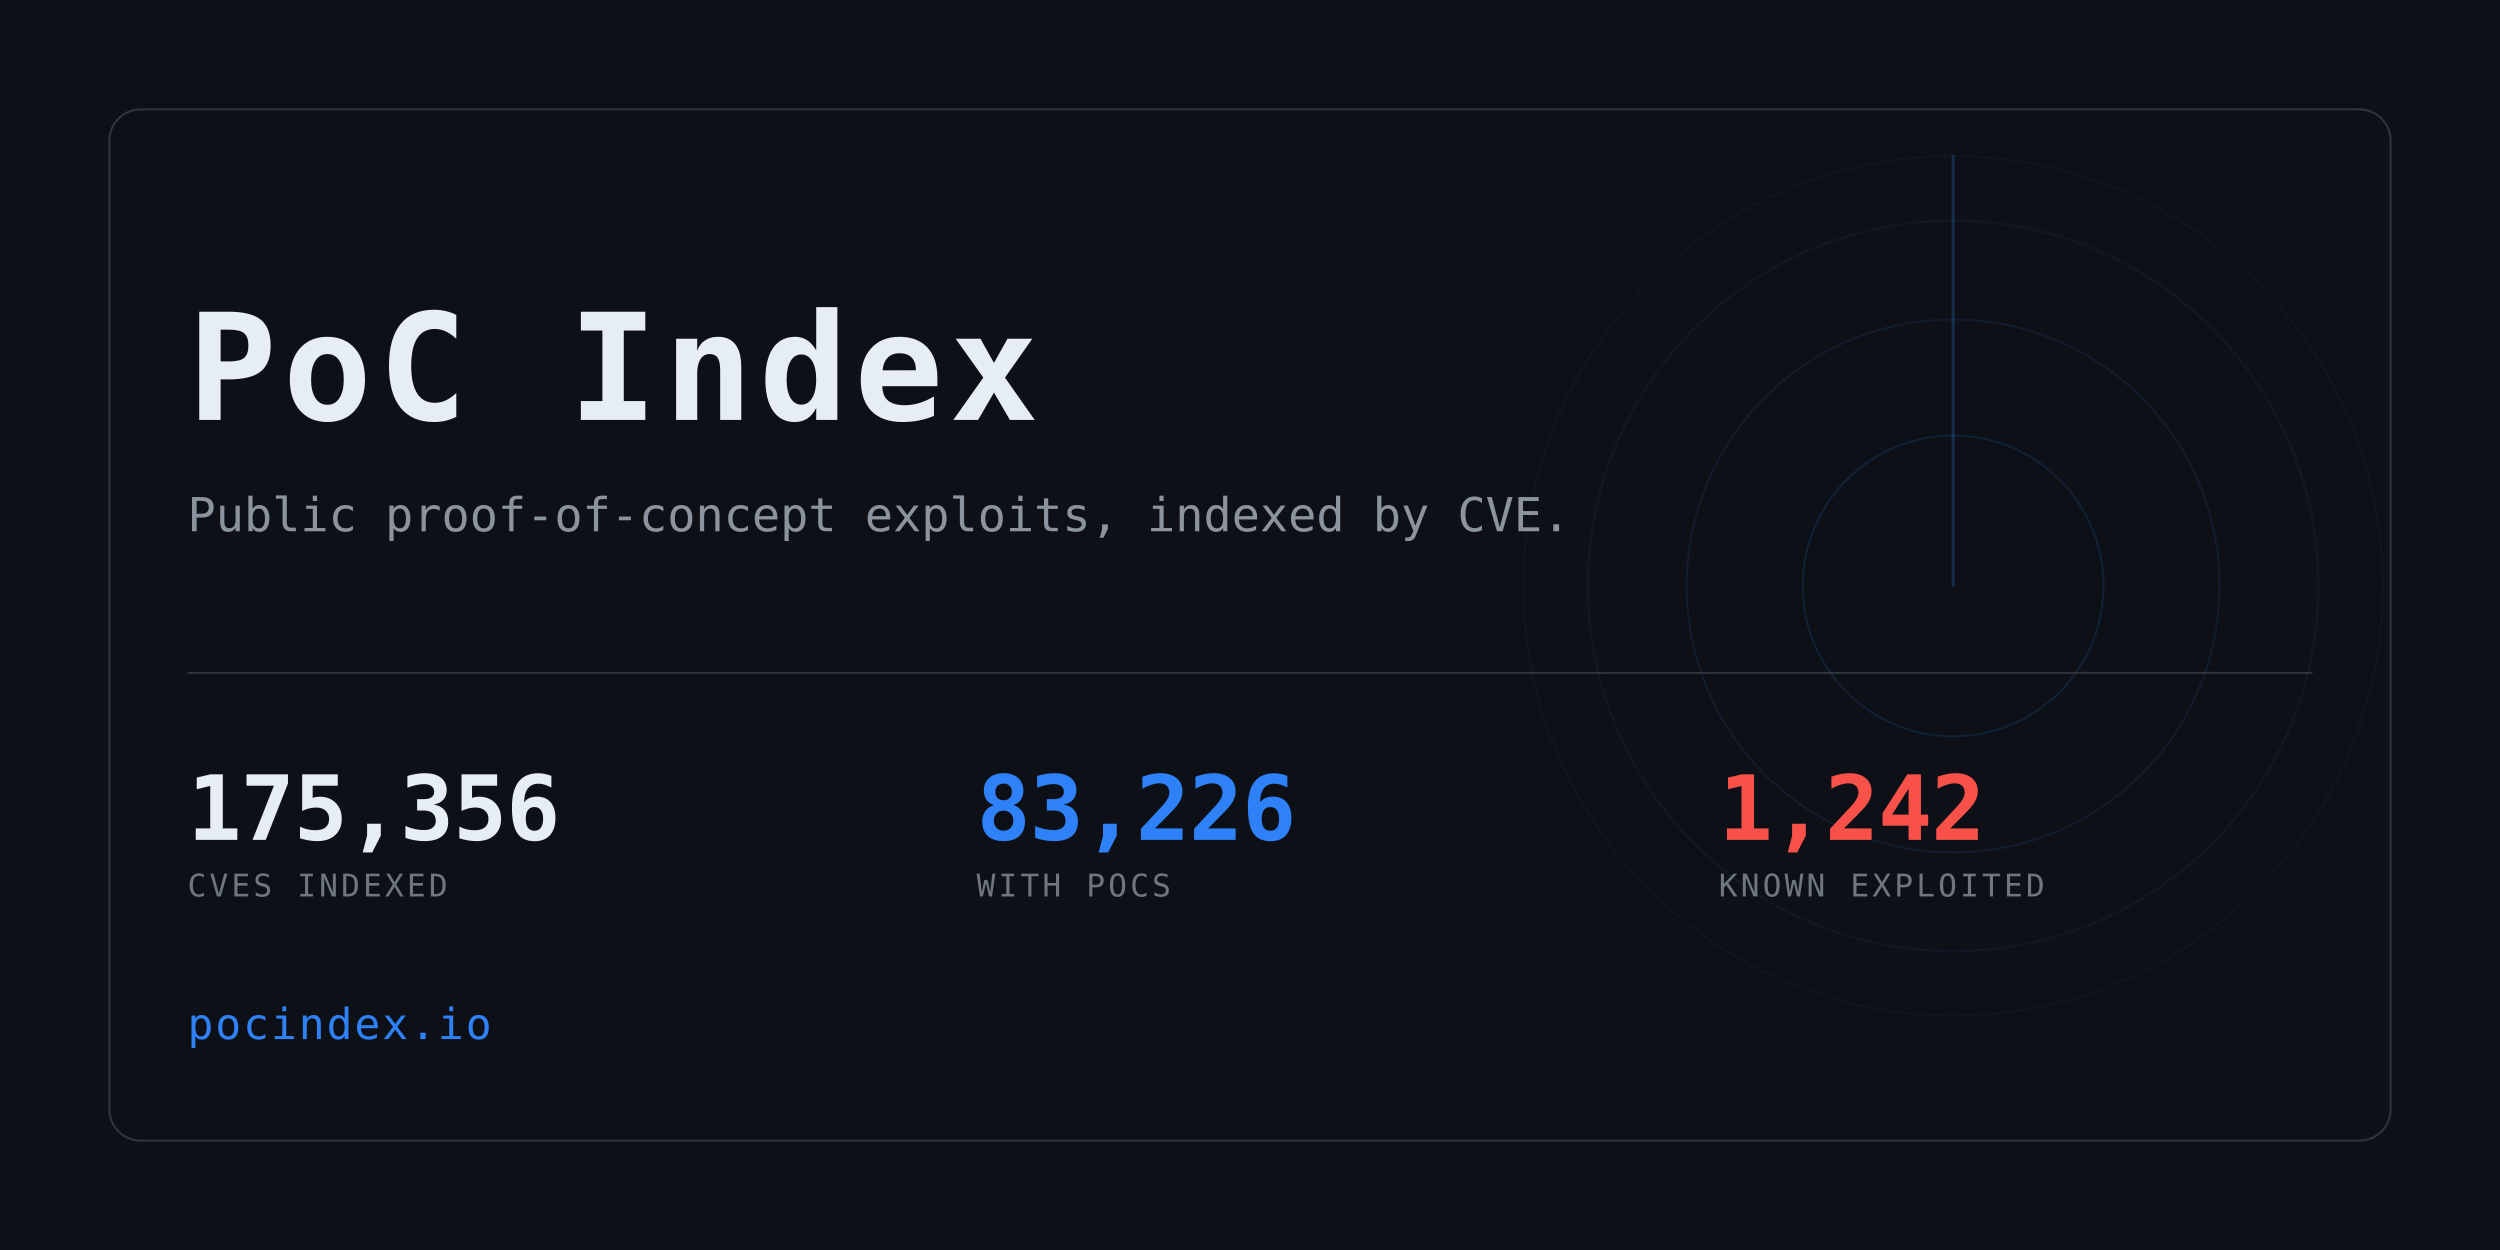
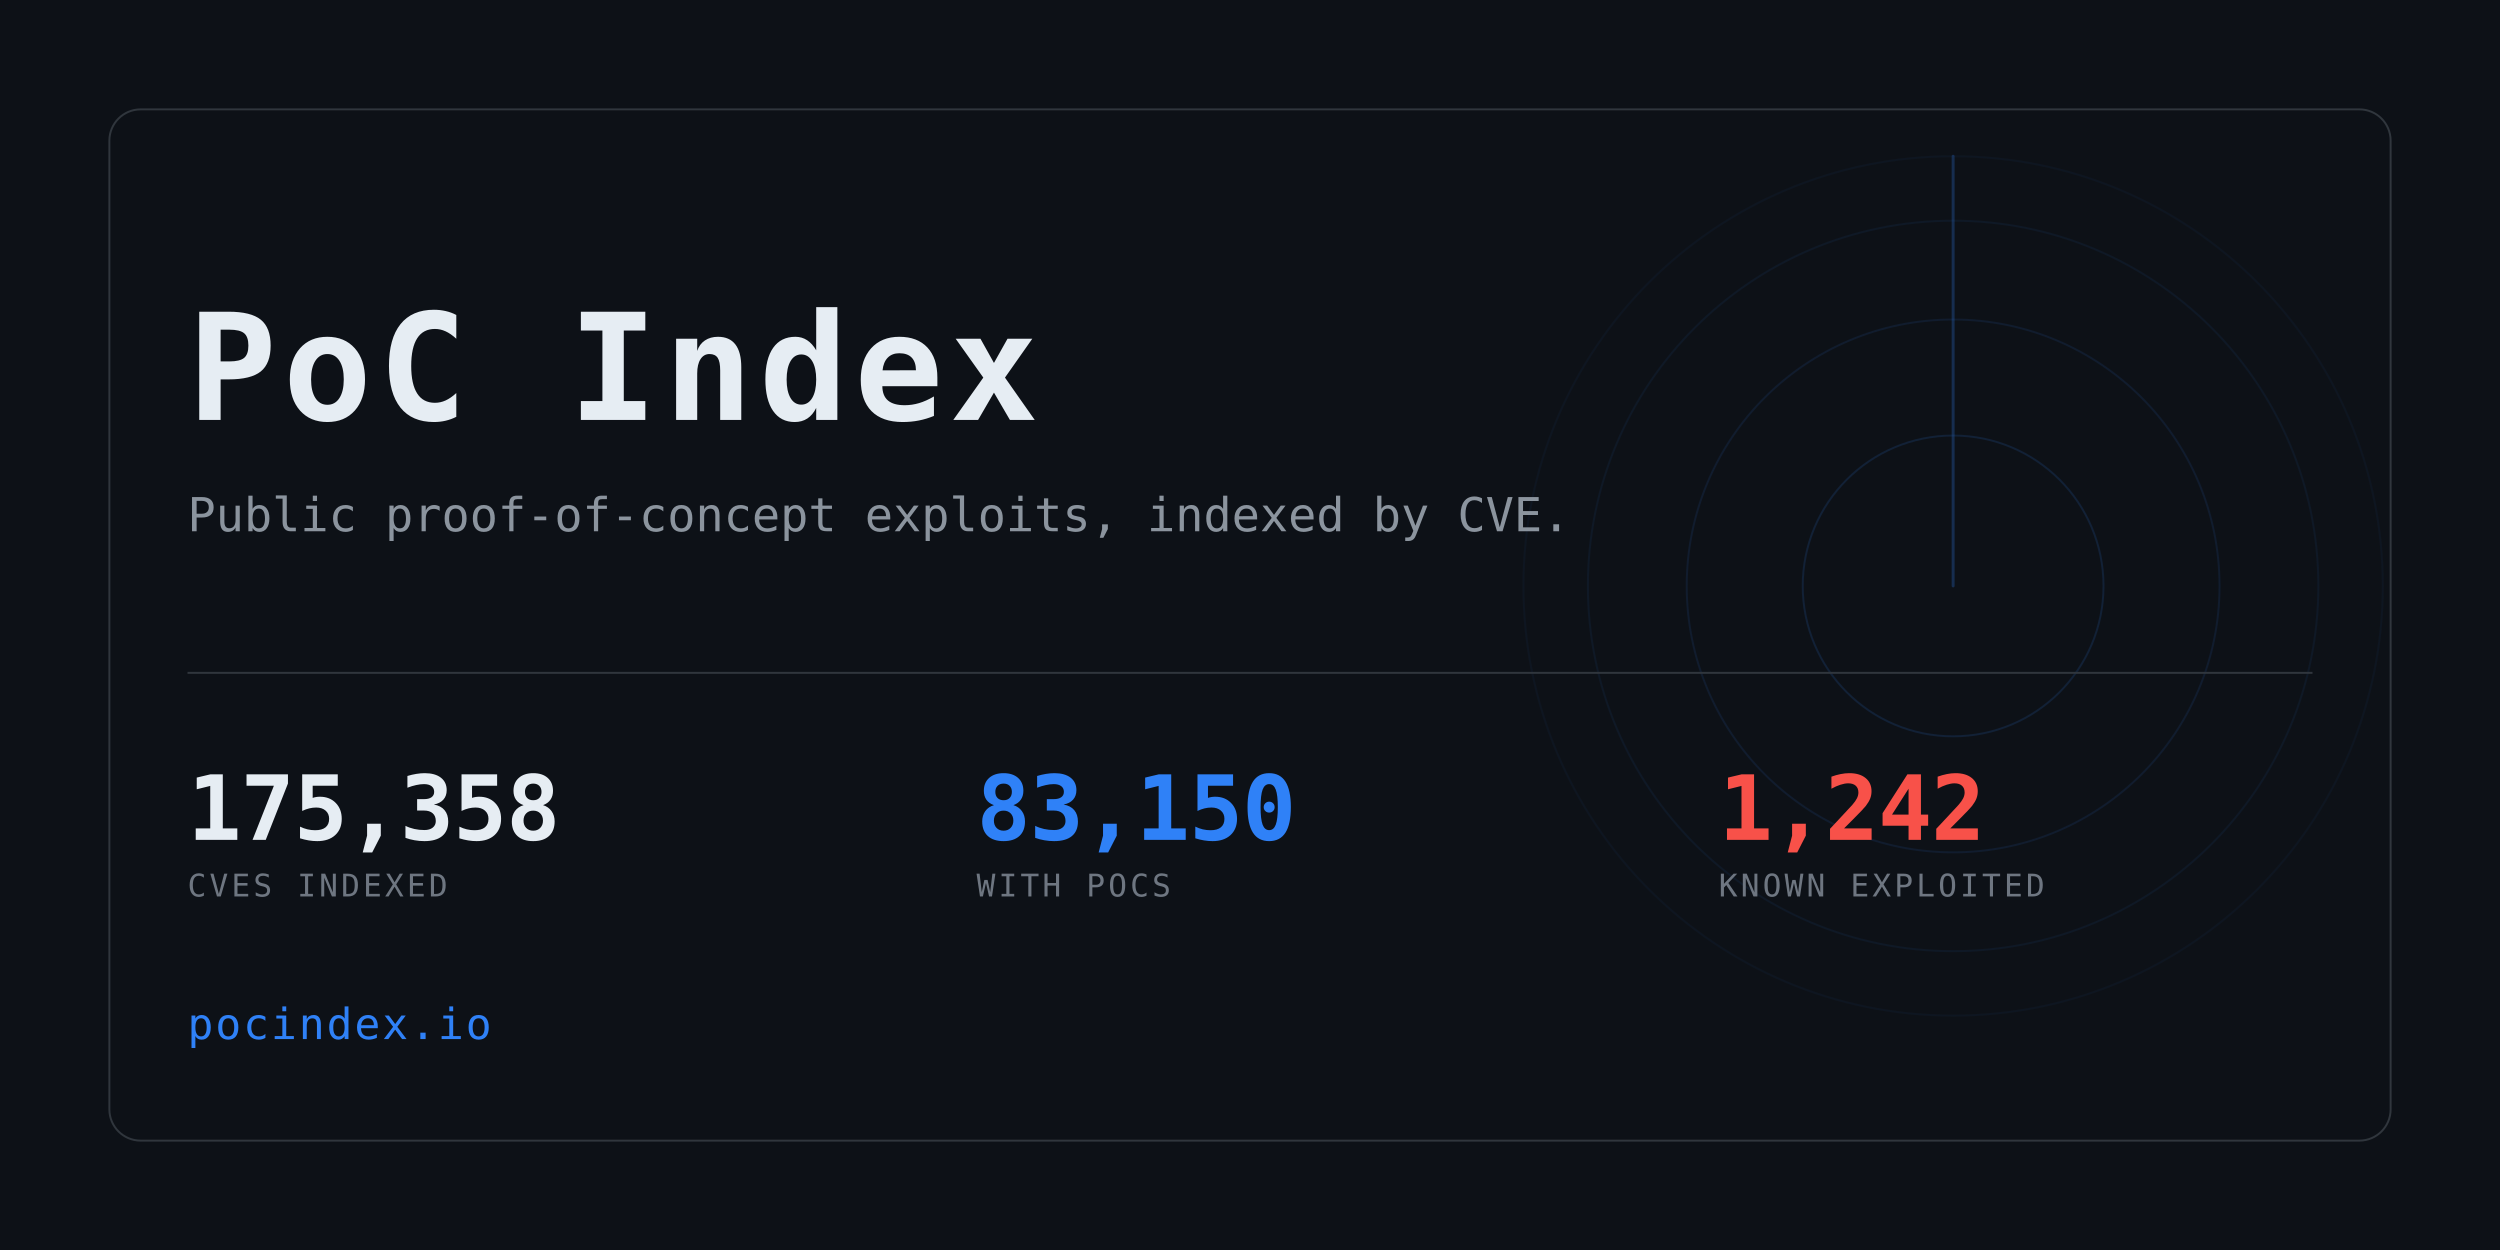
<svg xmlns="http://www.w3.org/2000/svg" width="1280" height="640" viewBox="0 0 1280 640" role="img" aria-label="PoC Index">
  <clipPath id="card">
    <rect x="56" y="56" width="1168" height="528" rx="16" />
  </clipPath>
  <rect width="1280" height="640" fill="#0d1117" />
  <g clip-path="url(#card)" opacity="0.6">
    <g>
      <circle cx="1000" cy="300" r="77.0" fill="none" stroke="#2f81f7" stroke-width="1" opacity="0.234" />
      <circle cx="1000" cy="300" r="136.4" fill="none" stroke="#2f81f7" stroke-width="1" opacity="0.169" />
      <circle cx="1000" cy="300" r="187.0" fill="none" stroke="#2f81f7" stroke-width="1" opacity="0.117" />
      <circle cx="1000" cy="300" r="220.0" fill="none" stroke="#2f81f7" stroke-width="1" opacity="0.078" />
      <line x1="1000" y1="300" x2="1000" y2="80.0" stroke="#2f81f7" stroke-width="1.5" stroke-linecap="round" opacity="0.416">
        <animateTransform attributeName="transform" type="rotate" from="0 1000 300" to="360 1000 300" dur="8s" repeatCount="indefinite" />
      </line>
    </g>
  </g>
  <rect x="56" y="56" width="1168" height="528" rx="16" fill="none" stroke="#30363d" />
  <text x="96" y="215" font-family="ui-monospace,SFMono-Regular,Menlo,Consolas,monospace" font-size="76" font-weight="700" fill="#e6edf3" letter-spacing="3">PoC Index</text>
  <text x="96" y="272" font-family="ui-monospace,SFMono-Regular,Menlo,Consolas,monospace" font-size="24" fill="#8b949e">
    Public proof-of-concept exploits, indexed by CVE.</text>
  <rect x="96" y="344" width="1088" height="1" fill="#30363d" />
-   <text x="96" y="430" font-family="ui-monospace,SFMono-Regular,Menlo,Consolas,monospace" font-size="46" font-weight="700" fill="#e6edf3" letter-spacing="-0.5">175,356</text>
+   <text x="96" y="430" font-family="ui-monospace,SFMono-Regular,Menlo,Consolas,monospace" font-size="46" font-weight="700" fill="#e6edf3" letter-spacing="-0.5">175,358</text>
  <text x="96" y="459" font-family="ui-monospace,SFMono-Regular,Menlo,Consolas,monospace" font-size="16" fill="#6e7681" letter-spacing="1.6">CVES INDEXED</text>
-   <text x="500" y="430" font-family="ui-monospace,SFMono-Regular,Menlo,Consolas,monospace" font-size="46" font-weight="700" fill="#2f81f7" letter-spacing="-0.5">83,226</text>
+   <text x="500" y="430" font-family="ui-monospace,SFMono-Regular,Menlo,Consolas,monospace" font-size="46" font-weight="700" fill="#2f81f7" letter-spacing="-0.5">83,150</text>
  <text x="500" y="459" font-family="ui-monospace,SFMono-Regular,Menlo,Consolas,monospace" font-size="16" fill="#6e7681" letter-spacing="1.6">WITH POCS</text>
  <text x="880" y="430" font-family="ui-monospace,SFMono-Regular,Menlo,Consolas,monospace" font-size="46" font-weight="700" fill="#f85149" letter-spacing="-0.5">1,242</text>
  <text x="880" y="459" font-family="ui-monospace,SFMono-Regular,Menlo,Consolas,monospace" font-size="16" fill="#6e7681" letter-spacing="1.6">KNOWN EXPLOITED</text>
  <text x="96" y="532" font-family="ui-monospace,SFMono-Regular,Menlo,Consolas,monospace" font-size="22" fill="#2f81f7" letter-spacing="1">pocindex.io</text>
</svg>
